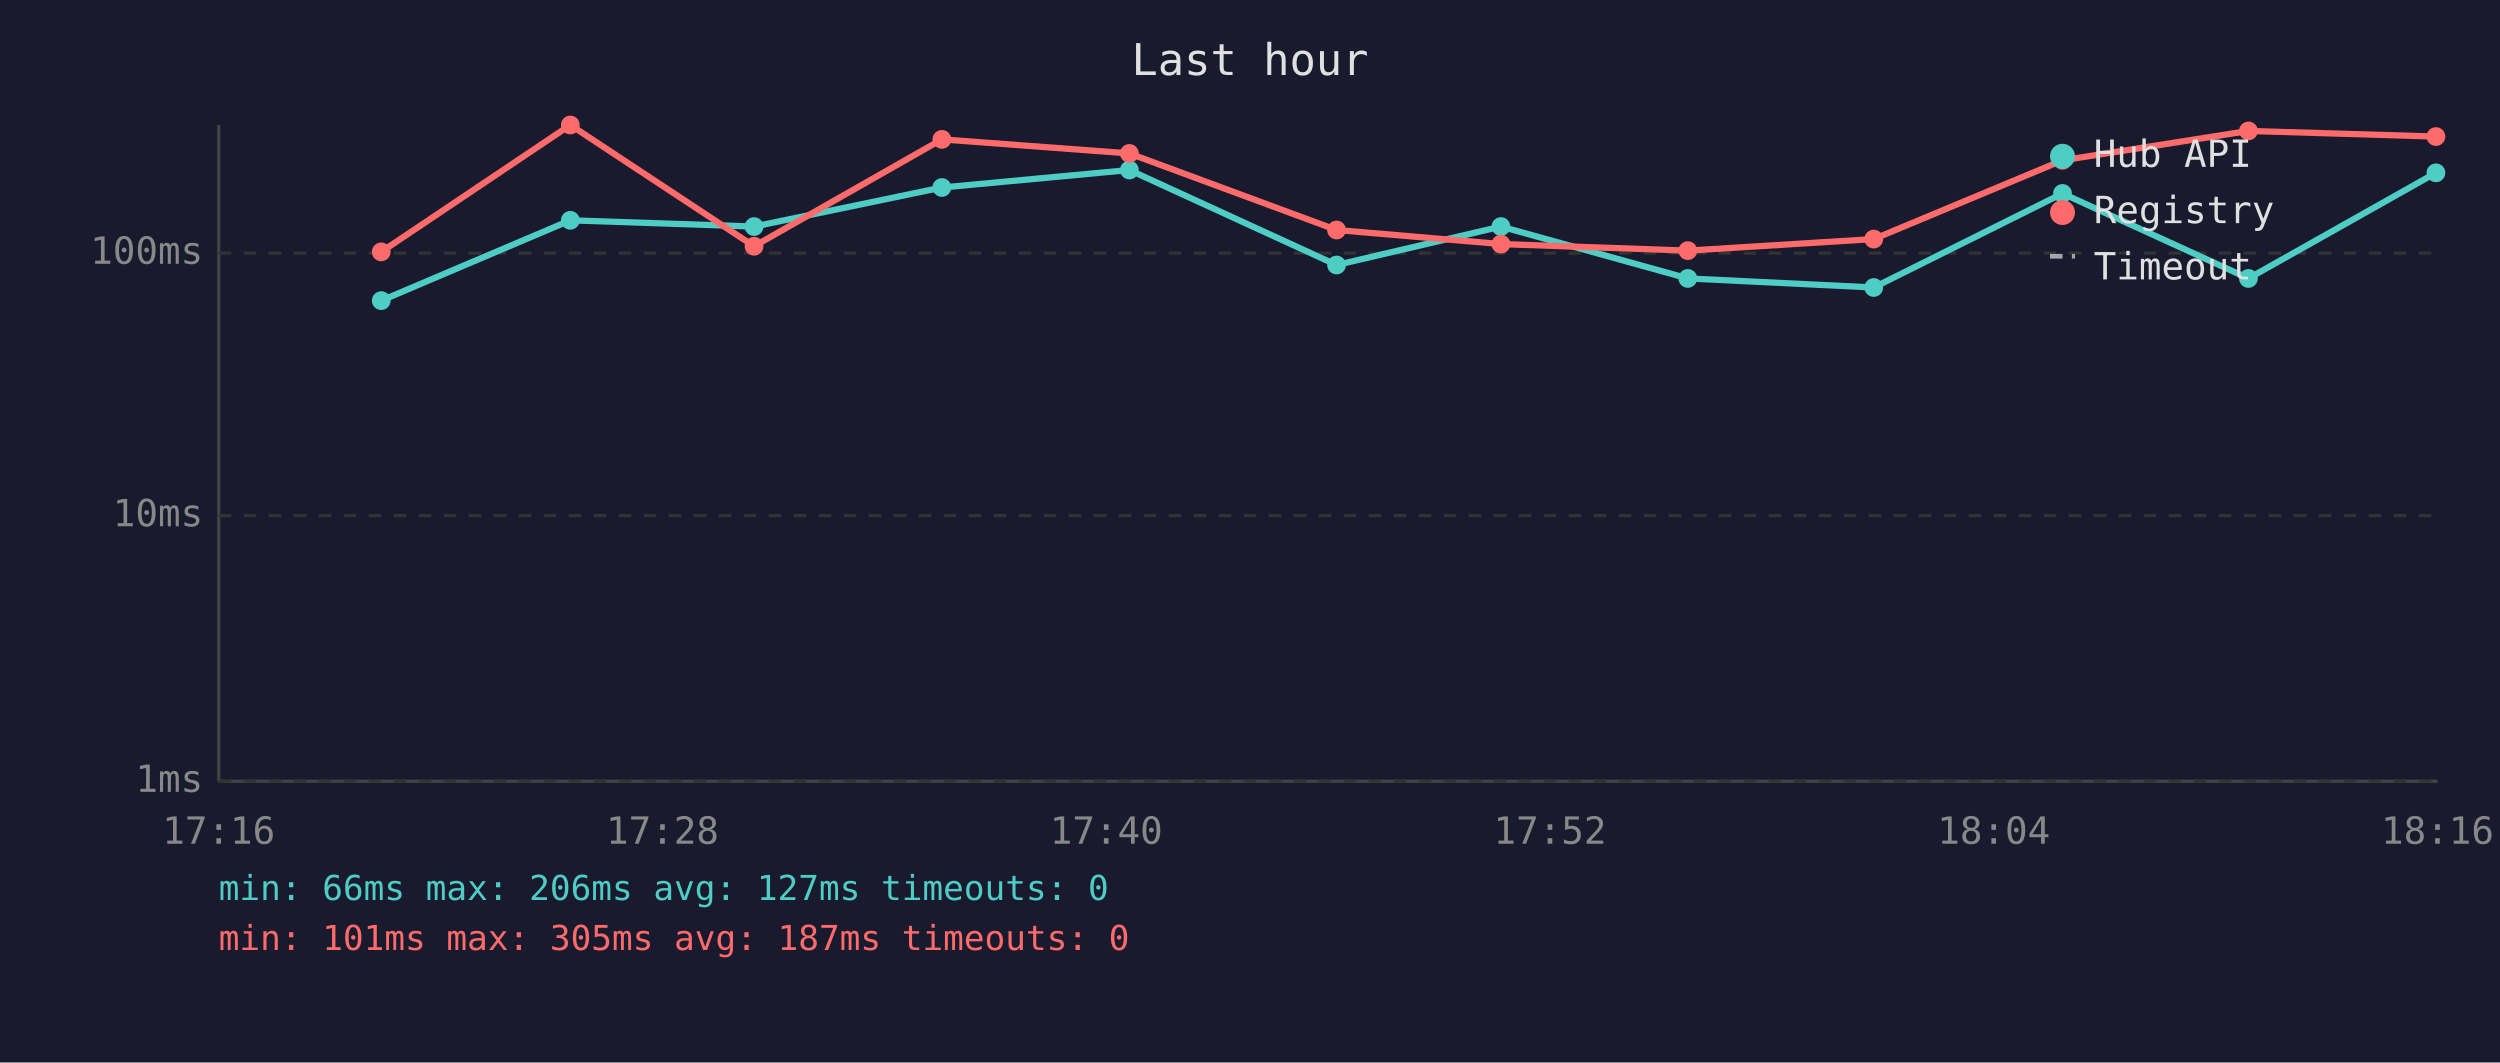
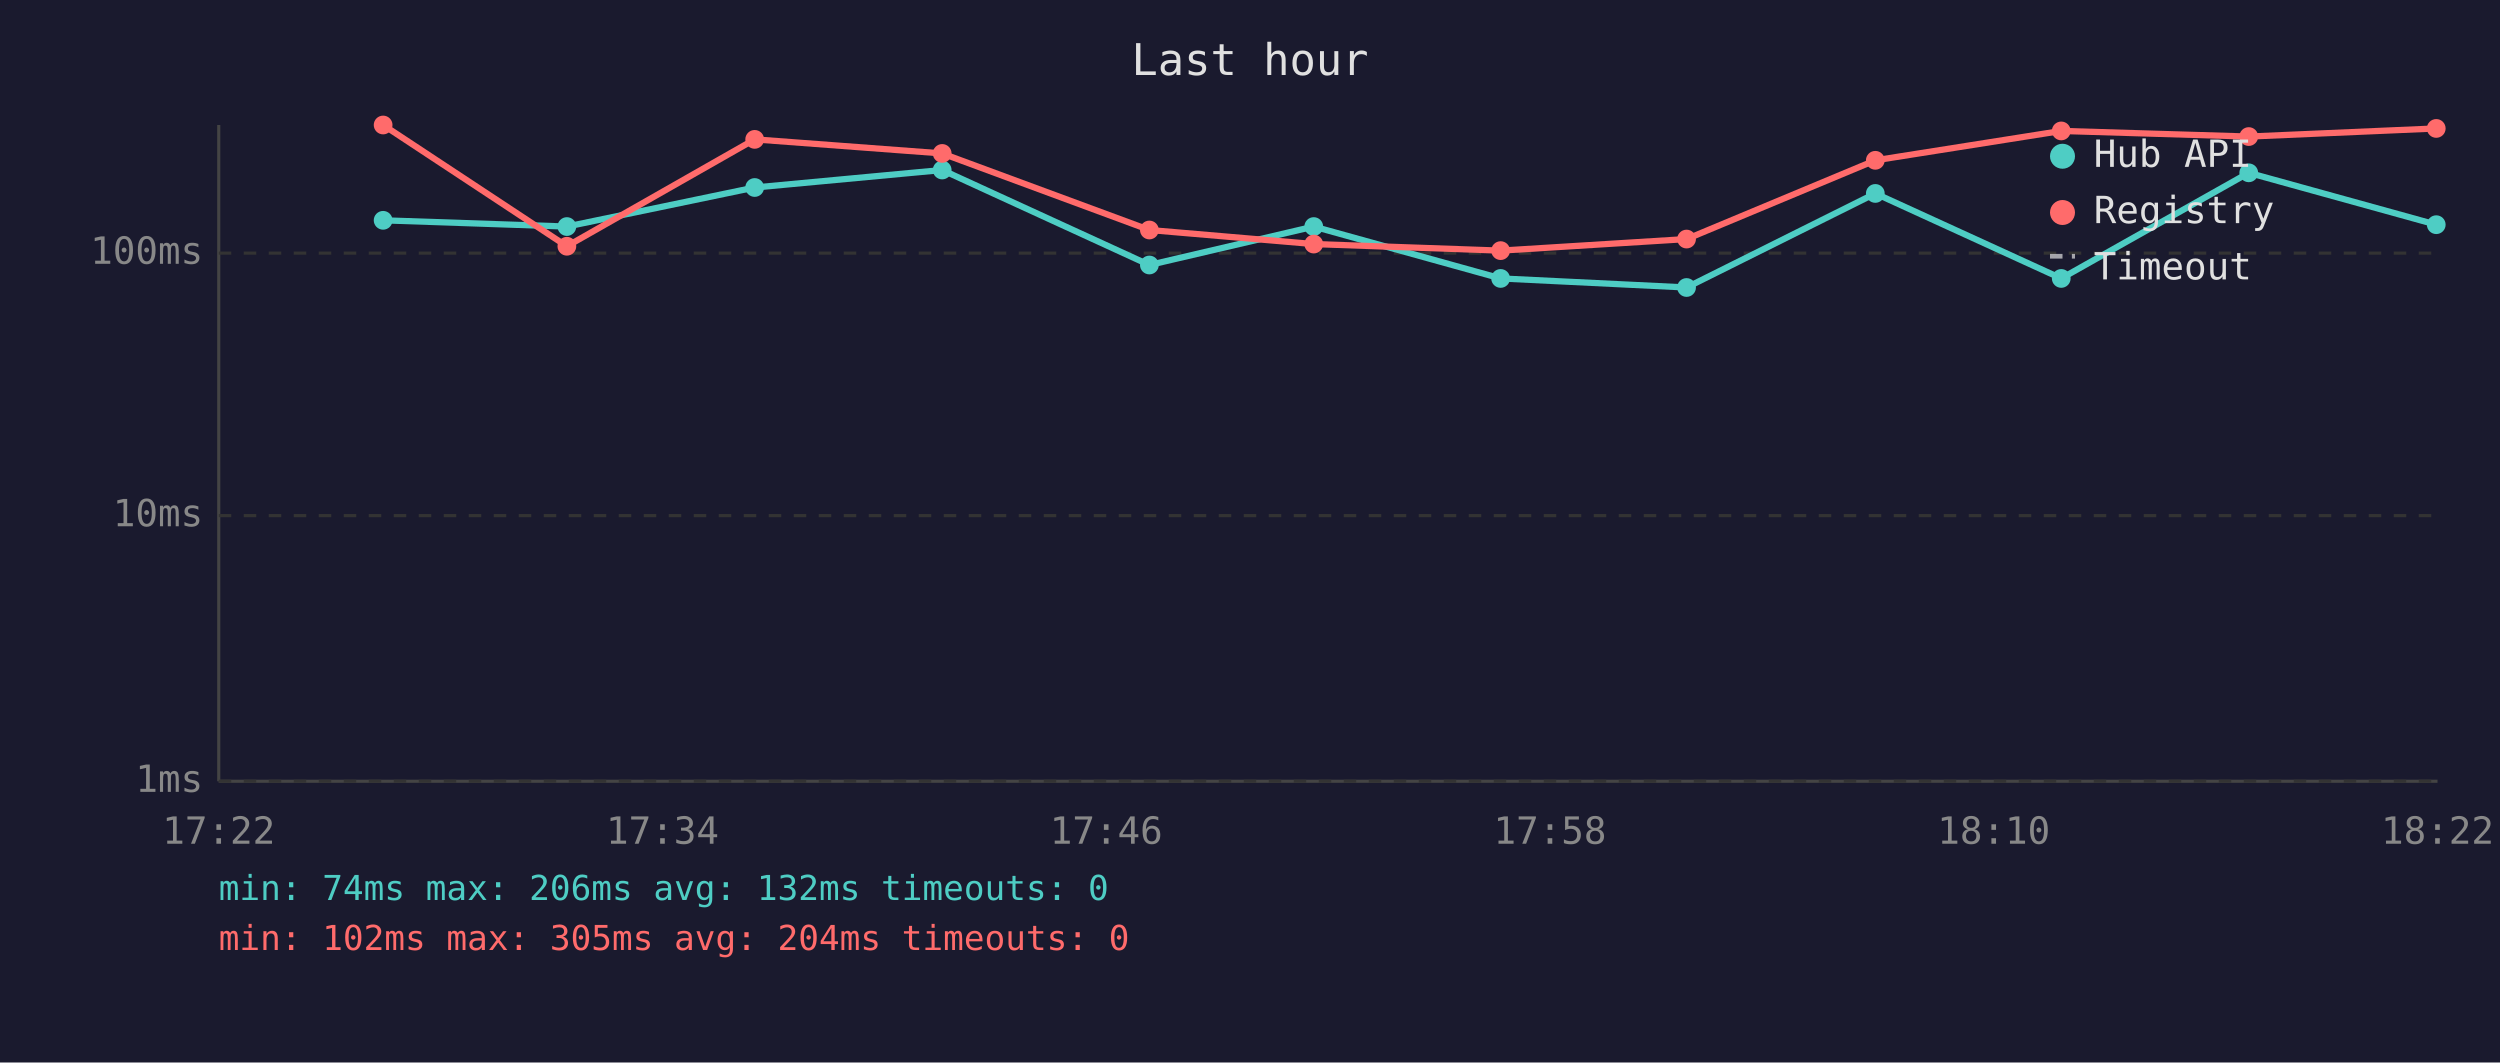
<svg xmlns="http://www.w3.org/2000/svg" viewBox="0 0 800 340" font-family="monospace" font-size="12">
  <rect width="800" height="340" fill="#1a1a2e" />
  <text x="400" y="24" fill="#e0e0e0" font-size="14" text-anchor="middle">Last hour</text>
  <line x1="70" y1="40" x2="70" y2="250" stroke="#444" stroke-width="1" />
  <line x1="70" y1="250" x2="780" y2="250" stroke="#444" stroke-width="1" />
  <line x1="70" y1="250" x2="780" y2="250" stroke="#333" stroke-width="1" stroke-dasharray="4" />
  <text x="65" y="250" fill="#888" text-anchor="end" dominant-baseline="middle">1ms</text>
  <line x1="70" y1="165" x2="780" y2="165" stroke="#333" stroke-width="1" stroke-dasharray="4" />
  <text x="65" y="165" fill="#888" text-anchor="end" dominant-baseline="middle">10ms</text>
  <line x1="70" y1="81" x2="780" y2="81" stroke="#333" stroke-width="1" stroke-dasharray="4" />
  <text x="65" y="81" fill="#888" text-anchor="end" dominant-baseline="middle">100ms</text>
-   <text x="70" y="270" fill="#888" text-anchor="middle">17:16</text>
-   <text x="212" y="270" fill="#888" text-anchor="middle">17:28</text>
-   <text x="354" y="270" fill="#888" text-anchor="middle">17:40</text>
-   <text x="496" y="270" fill="#888" text-anchor="middle">17:52</text>
-   <text x="638" y="270" fill="#888" text-anchor="middle">18:04</text>
-   <text x="780" y="270" fill="#888" text-anchor="middle">18:16</text>
-   <polyline points="122.0,96.2 182.5,70.5 241.3,72.5 301.4,60.0 361.4,54.4 427.7,84.8 480.3,72.5 540.1,89.1 599.6,92.0 660.0,61.9 719.5,89.1 779.5,55.3" fill="none" stroke="#4ecdc4" stroke-width="2" opacity="1" />
-   <circle cx="122.0" cy="96.2" r="3" fill="#4ecdc4" />
-   <circle cx="182.5" cy="70.5" r="3" fill="#4ecdc4" />
-   <circle cx="241.3" cy="72.5" r="3" fill="#4ecdc4" />
-   <circle cx="301.4" cy="60.0" r="3" fill="#4ecdc4" />
-   <circle cx="361.4" cy="54.4" r="3" fill="#4ecdc4" />
-   <circle cx="427.7" cy="84.8" r="3" fill="#4ecdc4" />
-   <circle cx="480.3" cy="72.5" r="3" fill="#4ecdc4" />
-   <circle cx="540.1" cy="89.1" r="3" fill="#4ecdc4" />
-   <circle cx="599.6" cy="92.0" r="3" fill="#4ecdc4" />
-   <circle cx="660.0" cy="61.9" r="3" fill="#4ecdc4" />
-   <circle cx="719.5" cy="89.1" r="3" fill="#4ecdc4" />
-   <circle cx="779.5" cy="55.3" r="3" fill="#4ecdc4" />
-   <polyline points="122.0,80.6 182.5,40.0 241.3,78.8 301.4,44.6 361.4,49.1 427.7,73.6 480.3,78.1 540.1,80.2 599.6,76.5 660.0,51.3 719.5,41.9 779.5,43.7" fill="none" stroke="#ff6b6b" stroke-width="2" opacity="1" />
-   <circle cx="122.0" cy="80.6" r="3" fill="#ff6b6b" />
-   <circle cx="182.5" cy="40.0" r="3" fill="#ff6b6b" />
-   <circle cx="241.3" cy="78.8" r="3" fill="#ff6b6b" />
-   <circle cx="301.4" cy="44.6" r="3" fill="#ff6b6b" />
-   <circle cx="361.4" cy="49.1" r="3" fill="#ff6b6b" />
-   <circle cx="427.7" cy="73.6" r="3" fill="#ff6b6b" />
-   <circle cx="480.3" cy="78.1" r="3" fill="#ff6b6b" />
-   <circle cx="540.1" cy="80.2" r="3" fill="#ff6b6b" />
-   <circle cx="599.6" cy="76.5" r="3" fill="#ff6b6b" />
-   <circle cx="660.0" cy="51.3" r="3" fill="#ff6b6b" />
-   <circle cx="719.5" cy="41.9" r="3" fill="#ff6b6b" />
-   <circle cx="779.5" cy="43.7" r="3" fill="#ff6b6b" />
+   <text x="70" y="270" fill="#888" text-anchor="middle">17:22</text>
+   <text x="212" y="270" fill="#888" text-anchor="middle">17:34</text>
+   <text x="354" y="270" fill="#888" text-anchor="middle">17:46</text>
+   <text x="496" y="270" fill="#888" text-anchor="middle">17:58</text>
+   <text x="638" y="270" fill="#888" text-anchor="middle">18:10</text>
+   <text x="780" y="270" fill="#888" text-anchor="middle">18:22</text>
+   <polyline points="122.6,70.5 181.4,72.5 241.5,60.0 301.5,54.4 367.8,84.8 420.4,72.5 480.2,89.1 539.7,92.0 600.1,61.9 659.6,89.1 719.6,55.3 779.6,71.9" fill="none" stroke="#4ecdc4" stroke-width="2" opacity="1" />
+   <circle cx="122.6" cy="70.5" r="3" fill="#4ecdc4" />
+   <circle cx="181.4" cy="72.5" r="3" fill="#4ecdc4" />
+   <circle cx="241.5" cy="60.0" r="3" fill="#4ecdc4" />
+   <circle cx="301.5" cy="54.4" r="3" fill="#4ecdc4" />
+   <circle cx="367.8" cy="84.8" r="3" fill="#4ecdc4" />
+   <circle cx="420.4" cy="72.5" r="3" fill="#4ecdc4" />
+   <circle cx="480.2" cy="89.1" r="3" fill="#4ecdc4" />
+   <circle cx="539.7" cy="92.0" r="3" fill="#4ecdc4" />
+   <circle cx="600.1" cy="61.9" r="3" fill="#4ecdc4" />
+   <circle cx="659.6" cy="89.1" r="3" fill="#4ecdc4" />
+   <circle cx="719.6" cy="55.3" r="3" fill="#4ecdc4" />
+   <circle cx="779.6" cy="71.9" r="3" fill="#4ecdc4" />
+   <polyline points="122.6,40.0 181.4,78.8 241.5,44.6 301.5,49.1 367.8,73.6 420.4,78.1 480.2,80.2 539.7,76.5 600.1,51.3 659.6,41.9 719.6,43.7 779.6,41.1" fill="none" stroke="#ff6b6b" stroke-width="2" opacity="1" />
+   <circle cx="122.6" cy="40.0" r="3" fill="#ff6b6b" />
+   <circle cx="181.4" cy="78.8" r="3" fill="#ff6b6b" />
+   <circle cx="241.5" cy="44.6" r="3" fill="#ff6b6b" />
+   <circle cx="301.5" cy="49.1" r="3" fill="#ff6b6b" />
+   <circle cx="367.8" cy="73.6" r="3" fill="#ff6b6b" />
+   <circle cx="420.4" cy="78.1" r="3" fill="#ff6b6b" />
+   <circle cx="480.2" cy="80.2" r="3" fill="#ff6b6b" />
+   <circle cx="539.7" cy="76.5" r="3" fill="#ff6b6b" />
+   <circle cx="600.1" cy="51.3" r="3" fill="#ff6b6b" />
+   <circle cx="659.6" cy="41.9" r="3" fill="#ff6b6b" />
+   <circle cx="719.6" cy="43.7" r="3" fill="#ff6b6b" />
+   <circle cx="779.6" cy="41.1" r="3" fill="#ff6b6b" />
  <circle cx="660" cy="50" r="4" fill="#4ecdc4" />
  <text x="670" y="50" fill="#e0e0e0" dominant-baseline="middle">Hub API</text>
  <circle cx="660" cy="68" r="4" fill="#ff6b6b" />
  <text x="670" y="68" fill="#e0e0e0" dominant-baseline="middle">Registry</text>
  <line x1="656" y1="82" x2="664" y2="82" stroke="#e0e0e0" stroke-width="1.5" stroke-dasharray="4,3" opacity="0.7" />
  <text x="670" y="86" fill="#e0e0e0" dominant-baseline="middle">Timeout</text>
-   <text x="70" y="288" fill="#4ecdc4" font-size="11">min: 66ms  max: 206ms  avg: 127ms  timeouts: 0</text>
-   <text x="70" y="304" fill="#ff6b6b" font-size="11">min: 101ms  max: 305ms  avg: 187ms  timeouts: 0</text>
+   <text x="70" y="288" fill="#4ecdc4" font-size="11">min: 74ms  max: 206ms  avg: 132ms  timeouts: 0</text>
+   <text x="70" y="304" fill="#ff6b6b" font-size="11">min: 102ms  max: 305ms  avg: 204ms  timeouts: 0</text>
</svg>
